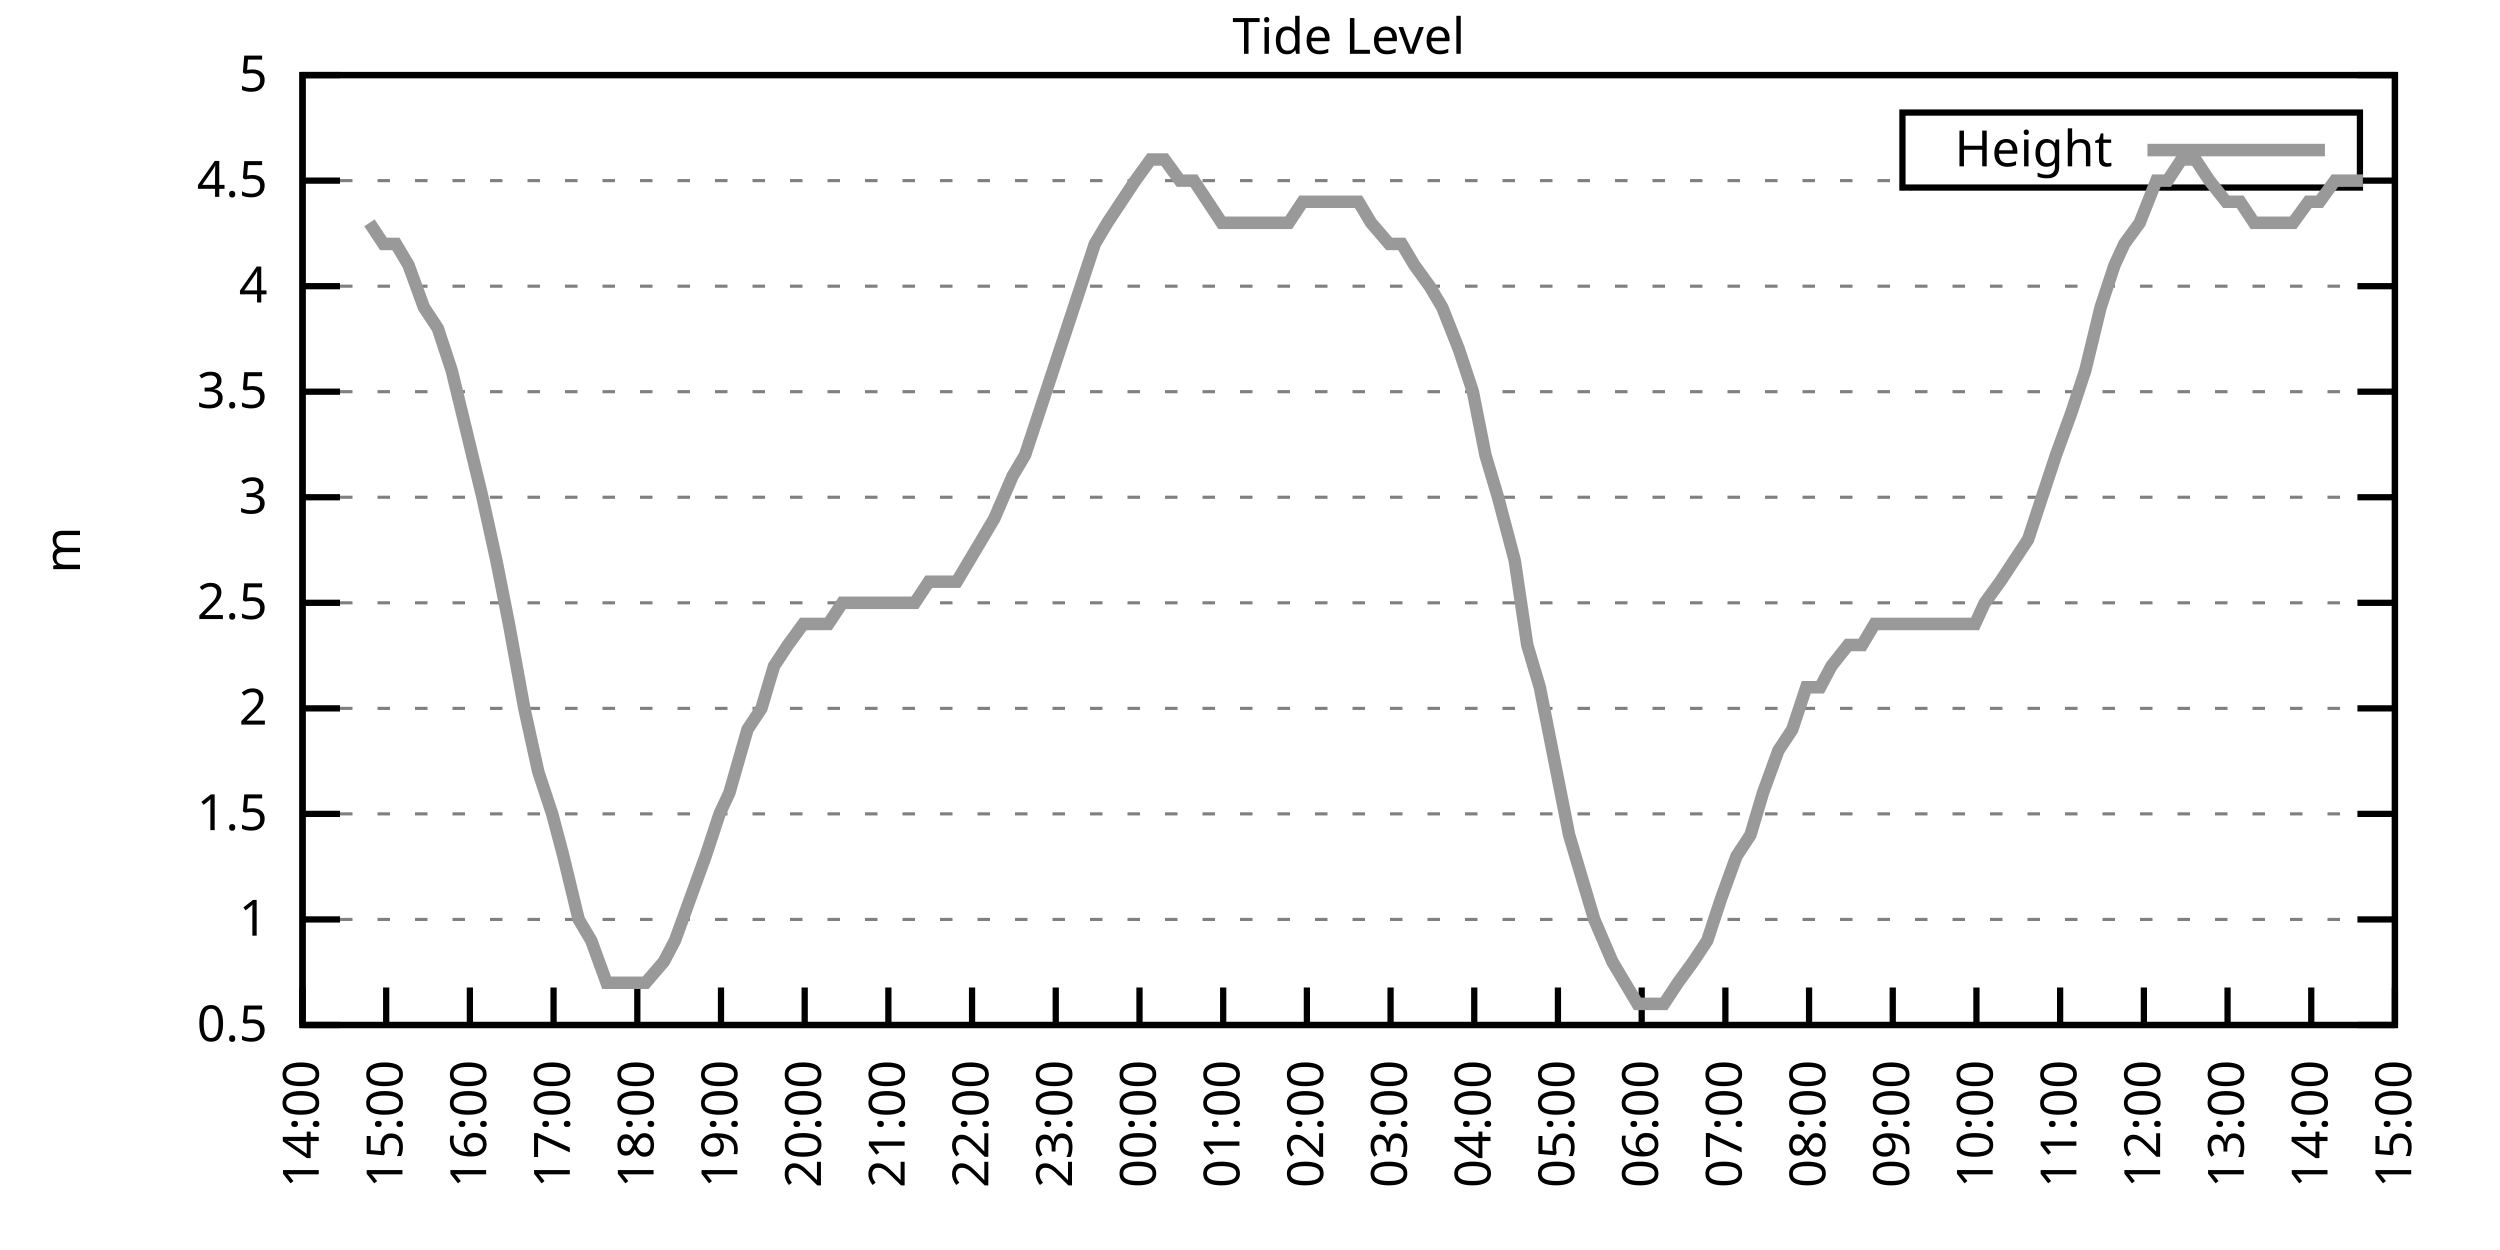
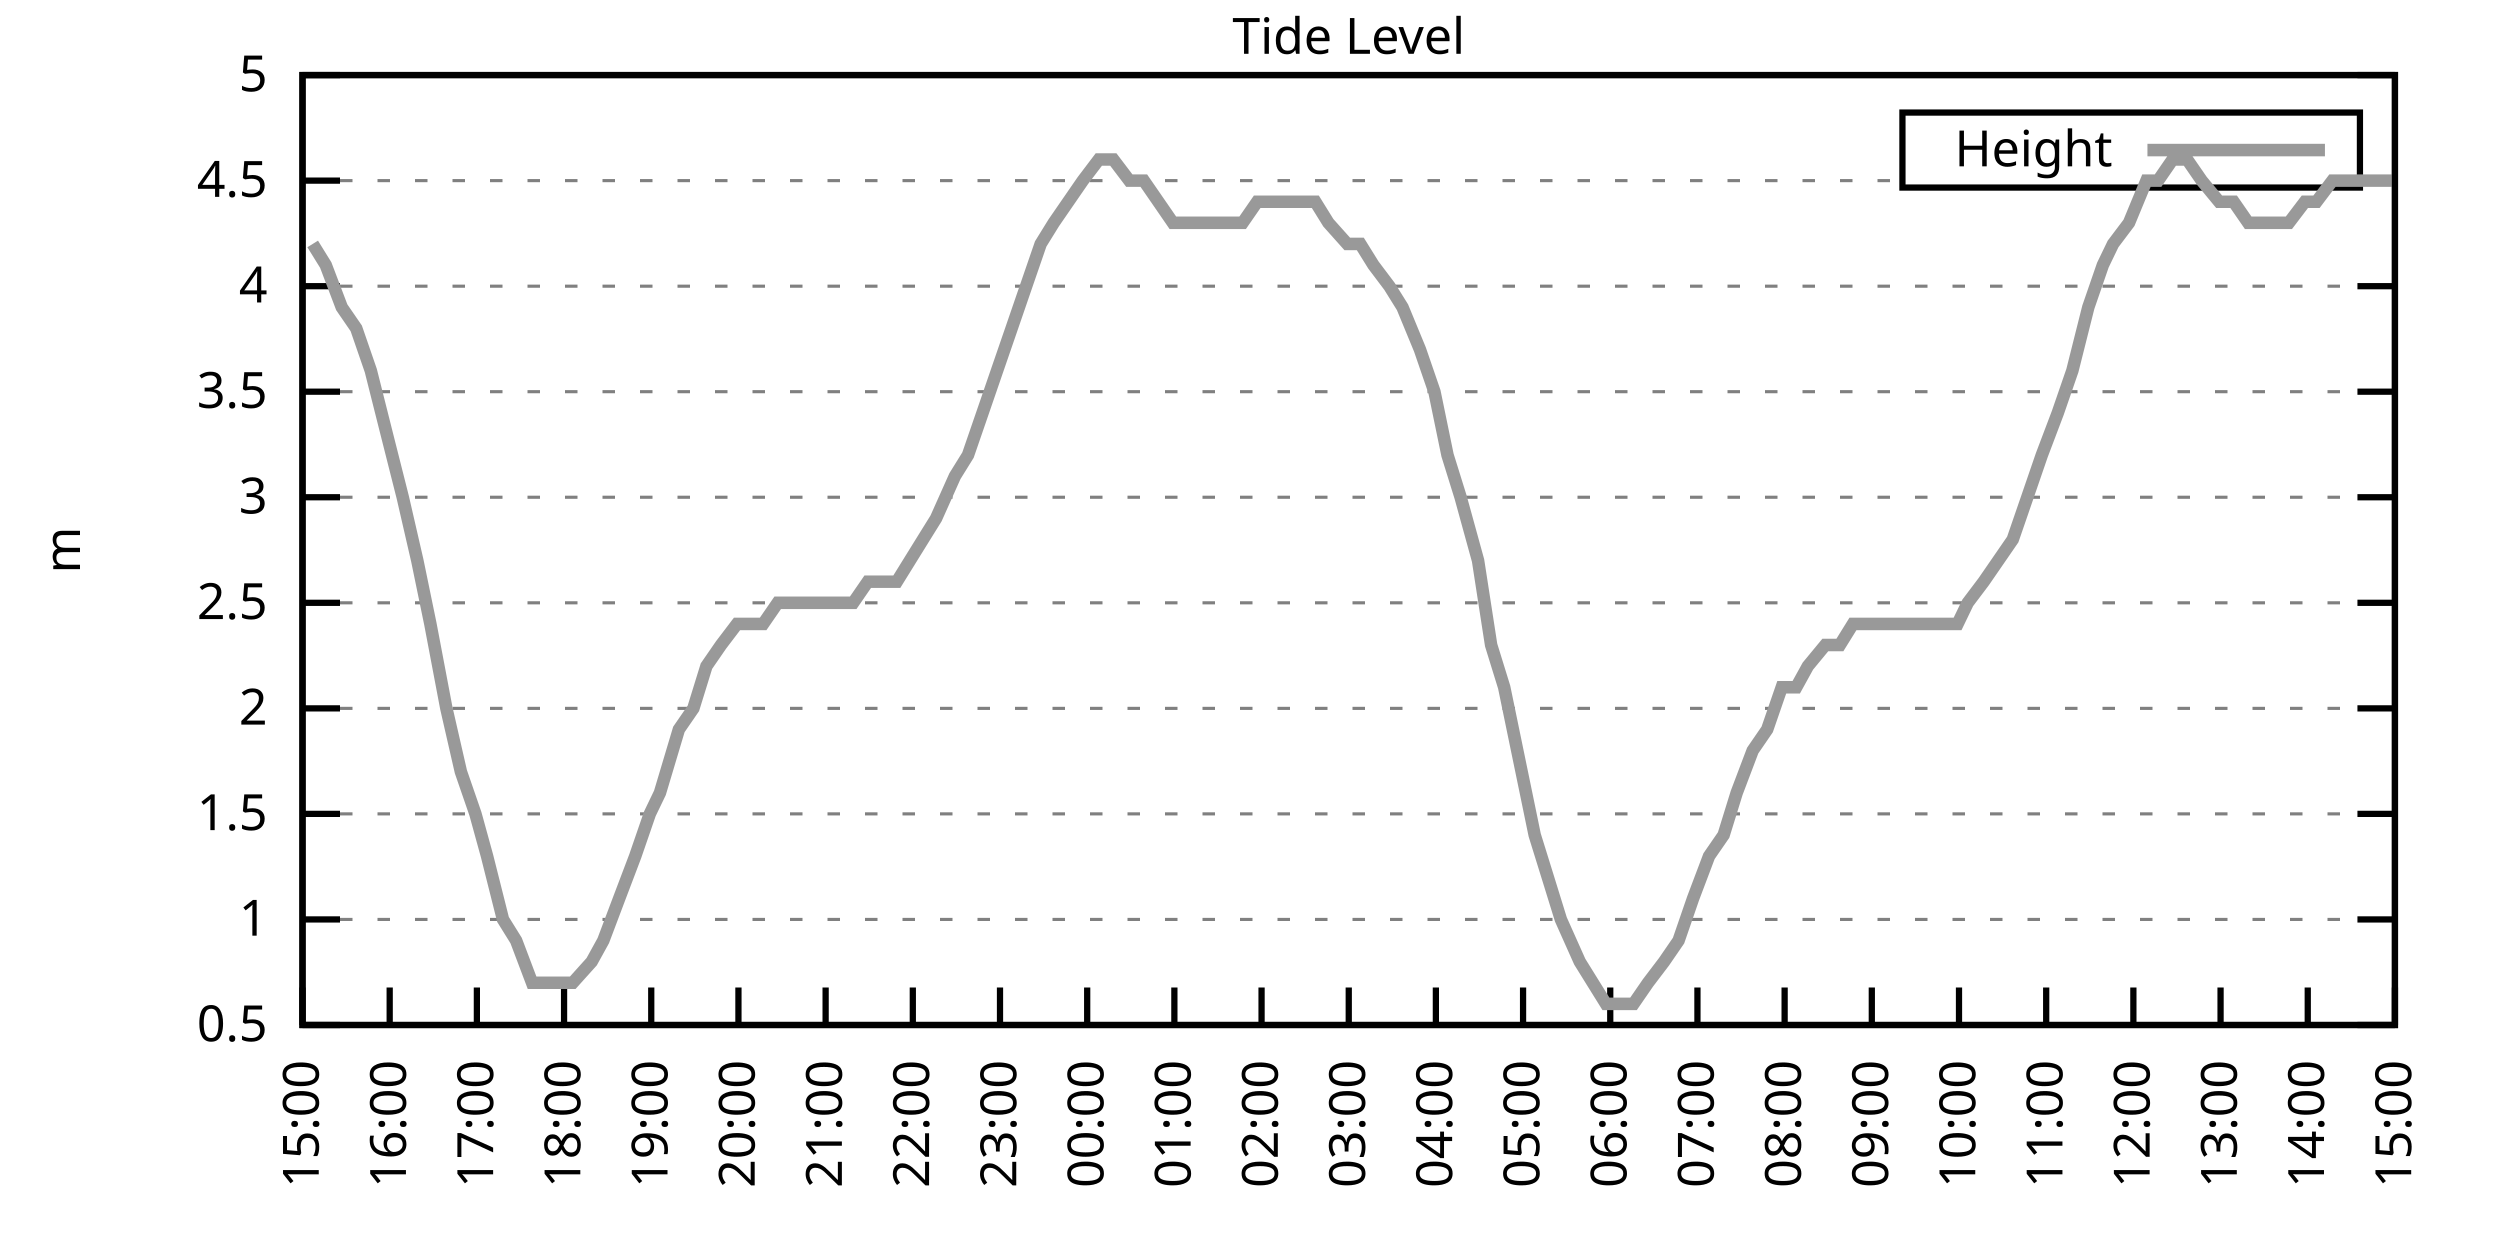
<svg xmlns="http://www.w3.org/2000/svg" xmlns:xlink="http://www.w3.org/1999/xlink" width="400" height="200" viewBox="0 0 400 200">
  <g id="gnuplot_canvas">
    <rect x="0" y="0" width="400" height="200" fill="none" />
    <defs>
      <circle id="gpDot" r="0.5" stroke-width="0.5" stroke="currentColor" />
      <path id="gpPt0" stroke-width="0.333" stroke="currentColor" d="M-1,0 h2 M0,-1 v2" />
      <path id="gpPt1" stroke-width="0.333" stroke="currentColor" d="M-1,-1 L1,1 M1,-1 L-1,1" />
      <path id="gpPt2" stroke-width="0.333" stroke="currentColor" d="M-1,0 L1,0 M0,-1 L0,1 M-1,-1 L1,1 M-1,1 L1,-1" />
      <rect id="gpPt3" stroke-width="0.333" stroke="currentColor" x="-1" y="-1" width="2" height="2" />
      <rect id="gpPt4" stroke-width="0.333" stroke="currentColor" fill="currentColor" x="-1" y="-1" width="2" height="2" />
      <circle id="gpPt5" stroke-width="0.333" stroke="currentColor" cx="0" cy="0" r="1" />
      <use xlink:href="#gpPt5" id="gpPt6" fill="currentColor" stroke="none" />
      <path id="gpPt7" stroke-width="0.333" stroke="currentColor" d="M0,-1.33 L-1.33,0.67 L1.33,0.67 z" />
      <use xlink:href="#gpPt7" id="gpPt8" fill="currentColor" stroke="none" />
      <use xlink:href="#gpPt7" id="gpPt9" stroke="currentColor" transform="rotate(180)" />
      <use xlink:href="#gpPt9" id="gpPt10" fill="currentColor" stroke="none" />
      <use xlink:href="#gpPt3" id="gpPt11" stroke="currentColor" transform="rotate(45)" />
      <use xlink:href="#gpPt11" id="gpPt12" fill="currentColor" stroke="none" />
      <path id="gpPt13" stroke-width="0.333" stroke="currentColor" d="M0,1.330 L1.265,0.411 L0.782,-1.067 L-0.782,-1.076 L-1.265,0.411 z" />
      <use xlink:href="#gpPt13" id="gpPt14" fill="currentColor" stroke="none" />
      <filter id="textbox" filterUnits="objectBoundingBox" x="0" y="0" height="1" width="1">
        <feFlood flood-color="white" flood-opacity="1" result="bgnd" />
        <feComposite in="SourceGraphic" in2="bgnd" operator="atop" />
      </filter>
      <filter id="greybox" filterUnits="objectBoundingBox" x="0" y="0" height="1" width="1">
        <feFlood flood-color="lightgrey" flood-opacity="1" result="grey" />
        <feComposite in="SourceGraphic" in2="grey" operator="atop" />
      </filter>
    </defs>
    <g fill="none" color="white" stroke="currentColor" stroke-width="1.00" stroke-linecap="butt" stroke-linejoin="miter">
</g>
    <g fill="none" color="black" stroke="currentColor" stroke-width="1.00" stroke-linecap="butt" stroke-linejoin="miter">
      <g stroke="none" shape-rendering="crispEdges">
        <polygon fill="rgb(255, 255, 255)" points="48.40,164.00 383.18,164.00 383.18,12.02 48.40,12.02 " />
      </g>
    </g>
    <g fill="none" color="black" stroke="currentColor" stroke-width="1.00" stroke-linecap="butt" stroke-linejoin="miter">
</g>
    <g fill="none" color="black" stroke="black" stroke-width="0.50" stroke-linecap="butt" stroke-linejoin="miter">
</g>
    <g fill="none" color="gray" stroke="currentColor" stroke-width="0.50" stroke-linecap="butt" stroke-linejoin="miter">
      <path stroke="gray" stroke-dasharray="2,4" class="gridline" d="M48.40,164.00 L383.19,164.00  " />
    </g>
    <g fill="none" color="gray" stroke="gray" stroke-width="1.00" stroke-linecap="butt" stroke-linejoin="miter">
</g>
    <g fill="none" color="black" stroke="currentColor" stroke-width="1.00" stroke-linecap="butt" stroke-linejoin="miter">
      <path stroke="black" d="M48.40,164.00 L54.40,164.00 M383.19,164.00 L377.19,164.00  " />
      <g transform="translate(42.80,166.60)" stroke="none" fill="black" font-family="Sans" font-size="8.00" text-anchor="end">
        <text>
          <tspan font-family="Sans"> 0.5</tspan>
        </text>
      </g>
    </g>
    <g fill="none" color="black" stroke="currentColor" stroke-width="1.00" stroke-linecap="butt" stroke-linejoin="miter">
</g>
    <g fill="none" color="black" stroke="black" stroke-width="0.50" stroke-linecap="butt" stroke-linejoin="miter">
</g>
    <g fill="none" color="gray" stroke="currentColor" stroke-width="0.50" stroke-linecap="butt" stroke-linejoin="miter">
      <path stroke="gray" stroke-dasharray="2,4" class="gridline" d="M48.40,147.11 L383.19,147.11  " />
    </g>
    <g fill="none" color="gray" stroke="gray" stroke-width="1.00" stroke-linecap="butt" stroke-linejoin="miter">
</g>
    <g fill="none" color="black" stroke="currentColor" stroke-width="1.00" stroke-linecap="butt" stroke-linejoin="miter">
      <path stroke="black" d="M48.40,147.11 L54.40,147.11 M383.19,147.11 L377.19,147.11  " />
      <g transform="translate(42.80,149.71)" stroke="none" fill="black" font-family="Sans" font-size="8.00" text-anchor="end">
        <text>
          <tspan font-family="Sans"> 1</tspan>
        </text>
      </g>
    </g>
    <g fill="none" color="black" stroke="currentColor" stroke-width="1.00" stroke-linecap="butt" stroke-linejoin="miter">
</g>
    <g fill="none" color="black" stroke="black" stroke-width="0.50" stroke-linecap="butt" stroke-linejoin="miter">
</g>
    <g fill="none" color="gray" stroke="currentColor" stroke-width="0.50" stroke-linecap="butt" stroke-linejoin="miter">
      <path stroke="gray" stroke-dasharray="2,4" class="gridline" d="M48.40,130.22 L383.19,130.22  " />
    </g>
    <g fill="none" color="gray" stroke="gray" stroke-width="1.00" stroke-linecap="butt" stroke-linejoin="miter">
</g>
    <g fill="none" color="black" stroke="currentColor" stroke-width="1.00" stroke-linecap="butt" stroke-linejoin="miter">
      <path stroke="black" d="M48.40,130.22 L54.40,130.22 M383.19,130.22 L377.19,130.22  " />
      <g transform="translate(42.80,132.82)" stroke="none" fill="black" font-family="Sans" font-size="8.00" text-anchor="end">
        <text>
          <tspan font-family="Sans"> 1.5</tspan>
        </text>
      </g>
    </g>
    <g fill="none" color="black" stroke="currentColor" stroke-width="1.00" stroke-linecap="butt" stroke-linejoin="miter">
</g>
    <g fill="none" color="black" stroke="black" stroke-width="0.50" stroke-linecap="butt" stroke-linejoin="miter">
</g>
    <g fill="none" color="gray" stroke="currentColor" stroke-width="0.50" stroke-linecap="butt" stroke-linejoin="miter">
      <path stroke="gray" stroke-dasharray="2,4" class="gridline" d="M48.40,113.34 L383.19,113.34  " />
    </g>
    <g fill="none" color="gray" stroke="gray" stroke-width="1.00" stroke-linecap="butt" stroke-linejoin="miter">
</g>
    <g fill="none" color="black" stroke="currentColor" stroke-width="1.00" stroke-linecap="butt" stroke-linejoin="miter">
      <path stroke="black" d="M48.40,113.34 L54.40,113.34 M383.19,113.34 L377.19,113.34  " />
      <g transform="translate(42.80,115.94)" stroke="none" fill="black" font-family="Sans" font-size="8.00" text-anchor="end">
        <text>
          <tspan font-family="Sans"> 2</tspan>
        </text>
      </g>
    </g>
    <g fill="none" color="black" stroke="currentColor" stroke-width="1.00" stroke-linecap="butt" stroke-linejoin="miter">
</g>
    <g fill="none" color="black" stroke="black" stroke-width="0.50" stroke-linecap="butt" stroke-linejoin="miter">
</g>
    <g fill="none" color="gray" stroke="currentColor" stroke-width="0.50" stroke-linecap="butt" stroke-linejoin="miter">
      <path stroke="gray" stroke-dasharray="2,4" class="gridline" d="M48.40,96.45 L383.19,96.45  " />
    </g>
    <g fill="none" color="gray" stroke="gray" stroke-width="1.00" stroke-linecap="butt" stroke-linejoin="miter">
</g>
    <g fill="none" color="black" stroke="currentColor" stroke-width="1.00" stroke-linecap="butt" stroke-linejoin="miter">
      <path stroke="black" d="M48.40,96.45 L54.40,96.45 M383.19,96.45 L377.19,96.45  " />
      <g transform="translate(42.80,99.05)" stroke="none" fill="black" font-family="Sans" font-size="8.00" text-anchor="end">
        <text>
          <tspan font-family="Sans"> 2.5</tspan>
        </text>
      </g>
    </g>
    <g fill="none" color="black" stroke="currentColor" stroke-width="1.00" stroke-linecap="butt" stroke-linejoin="miter">
</g>
    <g fill="none" color="black" stroke="black" stroke-width="0.50" stroke-linecap="butt" stroke-linejoin="miter">
</g>
    <g fill="none" color="gray" stroke="currentColor" stroke-width="0.50" stroke-linecap="butt" stroke-linejoin="miter">
      <path stroke="gray" stroke-dasharray="2,4" class="gridline" d="M48.40,79.56 L383.19,79.56  " />
    </g>
    <g fill="none" color="gray" stroke="gray" stroke-width="1.00" stroke-linecap="butt" stroke-linejoin="miter">
</g>
    <g fill="none" color="black" stroke="currentColor" stroke-width="1.00" stroke-linecap="butt" stroke-linejoin="miter">
      <path stroke="black" d="M48.40,79.56 L54.40,79.56 M383.19,79.56 L377.19,79.56  " />
      <g transform="translate(42.80,82.16)" stroke="none" fill="black" font-family="Sans" font-size="8.00" text-anchor="end">
        <text>
          <tspan font-family="Sans"> 3</tspan>
        </text>
      </g>
    </g>
    <g fill="none" color="black" stroke="currentColor" stroke-width="1.00" stroke-linecap="butt" stroke-linejoin="miter">
</g>
    <g fill="none" color="black" stroke="black" stroke-width="0.50" stroke-linecap="butt" stroke-linejoin="miter">
</g>
    <g fill="none" color="gray" stroke="currentColor" stroke-width="0.50" stroke-linecap="butt" stroke-linejoin="miter">
      <path stroke="gray" stroke-dasharray="2,4" class="gridline" d="M48.40,62.67 L383.19,62.67  " />
    </g>
    <g fill="none" color="gray" stroke="gray" stroke-width="1.00" stroke-linecap="butt" stroke-linejoin="miter">
</g>
    <g fill="none" color="black" stroke="currentColor" stroke-width="1.00" stroke-linecap="butt" stroke-linejoin="miter">
      <path stroke="black" d="M48.40,62.67 L54.40,62.67 M383.19,62.67 L377.19,62.67  " />
      <g transform="translate(42.80,65.27)" stroke="none" fill="black" font-family="Sans" font-size="8.00" text-anchor="end">
        <text>
          <tspan font-family="Sans"> 3.5</tspan>
        </text>
      </g>
    </g>
    <g fill="none" color="black" stroke="currentColor" stroke-width="1.00" stroke-linecap="butt" stroke-linejoin="miter">
</g>
    <g fill="none" color="black" stroke="black" stroke-width="0.50" stroke-linecap="butt" stroke-linejoin="miter">
</g>
    <g fill="none" color="gray" stroke="currentColor" stroke-width="0.50" stroke-linecap="butt" stroke-linejoin="miter">
      <path stroke="gray" stroke-dasharray="2,4" class="gridline" d="M48.40,45.79 L383.19,45.79  " />
    </g>
    <g fill="none" color="gray" stroke="gray" stroke-width="1.00" stroke-linecap="butt" stroke-linejoin="miter">
</g>
    <g fill="none" color="black" stroke="currentColor" stroke-width="1.00" stroke-linecap="butt" stroke-linejoin="miter">
      <path stroke="black" d="M48.40,45.79 L54.40,45.79 M383.19,45.79 L377.19,45.79  " />
      <g transform="translate(42.80,48.39)" stroke="none" fill="black" font-family="Sans" font-size="8.00" text-anchor="end">
        <text>
          <tspan font-family="Sans"> 4</tspan>
        </text>
      </g>
    </g>
    <g fill="none" color="black" stroke="currentColor" stroke-width="1.00" stroke-linecap="butt" stroke-linejoin="miter">
</g>
    <g fill="none" color="black" stroke="black" stroke-width="0.50" stroke-linecap="butt" stroke-linejoin="miter">
</g>
    <g fill="none" color="gray" stroke="currentColor" stroke-width="0.50" stroke-linecap="butt" stroke-linejoin="miter">
      <path stroke="gray" stroke-dasharray="2,4" class="gridline" d="M48.40,28.90 L304.39,28.90 M377.59,28.90 L383.19,28.90  " />
    </g>
    <g fill="none" color="gray" stroke="gray" stroke-width="1.00" stroke-linecap="butt" stroke-linejoin="miter">
</g>
    <g fill="none" color="black" stroke="currentColor" stroke-width="1.00" stroke-linecap="butt" stroke-linejoin="miter">
      <path stroke="black" d="M48.40,28.90 L54.40,28.90 M383.19,28.90 L377.19,28.90  " />
      <g transform="translate(42.80,31.50)" stroke="none" fill="black" font-family="Sans" font-size="8.00" text-anchor="end">
        <text>
          <tspan font-family="Sans"> 4.5</tspan>
        </text>
      </g>
    </g>
    <g fill="none" color="black" stroke="currentColor" stroke-width="1.00" stroke-linecap="butt" stroke-linejoin="miter">
</g>
    <g fill="none" color="black" stroke="black" stroke-width="0.50" stroke-linecap="butt" stroke-linejoin="miter">
</g>
    <g fill="none" color="gray" stroke="currentColor" stroke-width="0.50" stroke-linecap="butt" stroke-linejoin="miter">
      <path stroke="gray" stroke-dasharray="2,4" class="gridline" d="M48.40,12.01 L383.19,12.01  " />
    </g>
    <g fill="none" color="gray" stroke="gray" stroke-width="1.00" stroke-linecap="butt" stroke-linejoin="miter">
</g>
    <g fill="none" color="black" stroke="currentColor" stroke-width="1.00" stroke-linecap="butt" stroke-linejoin="miter">
      <path stroke="black" d="M48.40,12.01 L54.40,12.01 M383.19,12.01 L377.19,12.01  " />
      <g transform="translate(42.80,14.61)" stroke="none" fill="black" font-family="Sans" font-size="8.00" text-anchor="end">
        <text>
          <tspan font-family="Sans"> 5</tspan>
        </text>
      </g>
    </g>
    <g fill="none" color="black" stroke="currentColor" stroke-width="1.00" stroke-linecap="butt" stroke-linejoin="miter">
      <path stroke="black" d="M48.40,164.00 L48.40,158.00  " />
      <g transform="translate(51.00,169.60) rotate(270.00)" stroke="none" fill="black" font-family="Sans" font-size="8.00" text-anchor="end">
        <text>
-           <tspan font-family="Sans">14:00</tspan>
-         </text>
-       </g>
-     </g>
-     <g fill="none" color="black" stroke="currentColor" stroke-width="1.00" stroke-linecap="butt" stroke-linejoin="miter">
-       <path stroke="black" d="M61.79,164.00 L61.79,158.00  " />
-       <g transform="translate(64.39,169.60) rotate(270.00)" stroke="none" fill="black" font-family="Sans" font-size="8.00" text-anchor="end">
-         <text>
          <tspan font-family="Sans">15:00</tspan>
        </text>
      </g>
    </g>
    <g fill="none" color="black" stroke="currentColor" stroke-width="1.00" stroke-linecap="butt" stroke-linejoin="miter">
-       <path stroke="black" d="M75.18,164.00 L75.18,158.00  " />
-       <g transform="translate(77.78,169.60) rotate(270.00)" stroke="none" fill="black" font-family="Sans" font-size="8.00" text-anchor="end">
+       <path stroke="black" d="M62.35,164.00 L62.35,158.00  " />
+       <g transform="translate(64.95,169.60) rotate(270.00)" stroke="none" fill="black" font-family="Sans" font-size="8.00" text-anchor="end">
        <text>
          <tspan font-family="Sans">16:00</tspan>
        </text>
      </g>
    </g>
    <g fill="none" color="black" stroke="currentColor" stroke-width="1.00" stroke-linecap="butt" stroke-linejoin="miter">
-       <path stroke="black" d="M88.57,164.00 L88.57,158.00  " />
-       <g transform="translate(91.17,169.60) rotate(270.00)" stroke="none" fill="black" font-family="Sans" font-size="8.00" text-anchor="end">
+       <path stroke="black" d="M76.30,164.00 L76.30,158.00  " />
+       <g transform="translate(78.90,169.60) rotate(270.00)" stroke="none" fill="black" font-family="Sans" font-size="8.00" text-anchor="end">
        <text>
          <tspan font-family="Sans">17:00</tspan>
        </text>
      </g>
    </g>
    <g fill="none" color="black" stroke="currentColor" stroke-width="1.00" stroke-linecap="butt" stroke-linejoin="miter">
-       <path stroke="black" d="M101.97,164.00 L101.97,158.00  " />
-       <g transform="translate(104.57,169.60) rotate(270.00)" stroke="none" fill="black" font-family="Sans" font-size="8.00" text-anchor="end">
+       <path stroke="black" d="M90.25,164.00 L90.25,158.00  " />
+       <g transform="translate(92.85,169.60) rotate(270.00)" stroke="none" fill="black" font-family="Sans" font-size="8.00" text-anchor="end">
        <text>
          <tspan font-family="Sans">18:00</tspan>
        </text>
      </g>
    </g>
    <g fill="none" color="black" stroke="currentColor" stroke-width="1.00" stroke-linecap="butt" stroke-linejoin="miter">
-       <path stroke="black" d="M115.36,164.00 L115.36,158.00  " />
-       <g transform="translate(117.96,169.60) rotate(270.00)" stroke="none" fill="black" font-family="Sans" font-size="8.00" text-anchor="end">
+       <path stroke="black" d="M104.20,164.00 L104.20,158.00  " />
+       <g transform="translate(106.80,169.60) rotate(270.00)" stroke="none" fill="black" font-family="Sans" font-size="8.00" text-anchor="end">
        <text>
          <tspan font-family="Sans">19:00</tspan>
        </text>
      </g>
    </g>
    <g fill="none" color="black" stroke="currentColor" stroke-width="1.00" stroke-linecap="butt" stroke-linejoin="miter">
-       <path stroke="black" d="M128.75,164.00 L128.75,158.00  " />
-       <g transform="translate(131.35,169.60) rotate(270.00)" stroke="none" fill="black" font-family="Sans" font-size="8.00" text-anchor="end">
+       <path stroke="black" d="M118.15,164.00 L118.15,158.00  " />
+       <g transform="translate(120.75,169.60) rotate(270.00)" stroke="none" fill="black" font-family="Sans" font-size="8.00" text-anchor="end">
        <text>
          <tspan font-family="Sans">20:00</tspan>
        </text>
      </g>
    </g>
    <g fill="none" color="black" stroke="currentColor" stroke-width="1.00" stroke-linecap="butt" stroke-linejoin="miter">
-       <path stroke="black" d="M142.14,164.00 L142.14,158.00  " />
-       <g transform="translate(144.74,169.60) rotate(270.00)" stroke="none" fill="black" font-family="Sans" font-size="8.00" text-anchor="end">
+       <path stroke="black" d="M132.10,164.00 L132.10,158.00  " />
+       <g transform="translate(134.70,169.60) rotate(270.00)" stroke="none" fill="black" font-family="Sans" font-size="8.00" text-anchor="end">
        <text>
          <tspan font-family="Sans">21:00</tspan>
        </text>
      </g>
    </g>
    <g fill="none" color="black" stroke="currentColor" stroke-width="1.00" stroke-linecap="butt" stroke-linejoin="miter">
-       <path stroke="black" d="M155.53,164.00 L155.53,158.00  " />
-       <g transform="translate(158.13,169.60) rotate(270.00)" stroke="none" fill="black" font-family="Sans" font-size="8.00" text-anchor="end">
+       <path stroke="black" d="M146.05,164.00 L146.05,158.00  " />
+       <g transform="translate(148.65,169.60) rotate(270.00)" stroke="none" fill="black" font-family="Sans" font-size="8.00" text-anchor="end">
        <text>
          <tspan font-family="Sans">22:00</tspan>
        </text>
      </g>
    </g>
    <g fill="none" color="black" stroke="currentColor" stroke-width="1.00" stroke-linecap="butt" stroke-linejoin="miter">
-       <path stroke="black" d="M168.92,164.00 L168.92,158.00  " />
-       <g transform="translate(171.52,169.60) rotate(270.00)" stroke="none" fill="black" font-family="Sans" font-size="8.00" text-anchor="end">
+       <path stroke="black" d="M160.00,164.00 L160.00,158.00  " />
+       <g transform="translate(162.60,169.60) rotate(270.00)" stroke="none" fill="black" font-family="Sans" font-size="8.00" text-anchor="end">
        <text>
          <tspan font-family="Sans">23:00</tspan>
        </text>
      </g>
    </g>
    <g fill="none" color="black" stroke="currentColor" stroke-width="1.00" stroke-linecap="butt" stroke-linejoin="miter">
-       <path stroke="black" d="M182.32,164.00 L182.32,158.00  " />
-       <g transform="translate(184.92,169.60) rotate(270.00)" stroke="none" fill="black" font-family="Sans" font-size="8.00" text-anchor="end">
+       <path stroke="black" d="M173.95,164.00 L173.95,158.00  " />
+       <g transform="translate(176.55,169.60) rotate(270.00)" stroke="none" fill="black" font-family="Sans" font-size="8.00" text-anchor="end">
        <text>
          <tspan font-family="Sans">00:00</tspan>
        </text>
      </g>
    </g>
    <g fill="none" color="black" stroke="currentColor" stroke-width="1.00" stroke-linecap="butt" stroke-linejoin="miter">
-       <path stroke="black" d="M195.71,164.00 L195.71,158.00  " />
-       <g transform="translate(198.31,169.60) rotate(270.00)" stroke="none" fill="black" font-family="Sans" font-size="8.00" text-anchor="end">
+       <path stroke="black" d="M187.90,164.00 L187.90,158.00  " />
+       <g transform="translate(190.50,169.60) rotate(270.00)" stroke="none" fill="black" font-family="Sans" font-size="8.00" text-anchor="end">
        <text>
          <tspan font-family="Sans">01:00</tspan>
        </text>
      </g>
    </g>
    <g fill="none" color="black" stroke="currentColor" stroke-width="1.00" stroke-linecap="butt" stroke-linejoin="miter">
-       <path stroke="black" d="M209.10,164.00 L209.10,158.00  " />
-       <g transform="translate(211.70,169.60) rotate(270.00)" stroke="none" fill="black" font-family="Sans" font-size="8.00" text-anchor="end">
+       <path stroke="black" d="M201.85,164.00 L201.85,158.00  " />
+       <g transform="translate(204.45,169.60) rotate(270.00)" stroke="none" fill="black" font-family="Sans" font-size="8.00" text-anchor="end">
        <text>
          <tspan font-family="Sans">02:00</tspan>
        </text>
      </g>
    </g>
    <g fill="none" color="black" stroke="currentColor" stroke-width="1.00" stroke-linecap="butt" stroke-linejoin="miter">
-       <path stroke="black" d="M222.49,164.00 L222.49,158.00  " />
-       <g transform="translate(225.09,169.60) rotate(270.00)" stroke="none" fill="black" font-family="Sans" font-size="8.00" text-anchor="end">
+       <path stroke="black" d="M215.80,164.00 L215.80,158.00  " />
+       <g transform="translate(218.40,169.60) rotate(270.00)" stroke="none" fill="black" font-family="Sans" font-size="8.00" text-anchor="end">
        <text>
          <tspan font-family="Sans">03:00</tspan>
        </text>
      </g>
    </g>
    <g fill="none" color="black" stroke="currentColor" stroke-width="1.00" stroke-linecap="butt" stroke-linejoin="miter">
-       <path stroke="black" d="M235.88,164.00 L235.88,158.00  " />
-       <g transform="translate(238.48,169.60) rotate(270.00)" stroke="none" fill="black" font-family="Sans" font-size="8.00" text-anchor="end">
+       <path stroke="black" d="M229.74,164.00 L229.74,158.00  " />
+       <g transform="translate(232.34,169.60) rotate(270.00)" stroke="none" fill="black" font-family="Sans" font-size="8.00" text-anchor="end">
        <text>
          <tspan font-family="Sans">04:00</tspan>
        </text>
      </g>
    </g>
    <g fill="none" color="black" stroke="currentColor" stroke-width="1.00" stroke-linecap="butt" stroke-linejoin="miter">
-       <path stroke="black" d="M249.27,164.00 L249.27,158.00  " />
-       <g transform="translate(251.87,169.60) rotate(270.00)" stroke="none" fill="black" font-family="Sans" font-size="8.00" text-anchor="end">
+       <path stroke="black" d="M243.69,164.00 L243.69,158.00  " />
+       <g transform="translate(246.29,169.60) rotate(270.00)" stroke="none" fill="black" font-family="Sans" font-size="8.00" text-anchor="end">
        <text>
          <tspan font-family="Sans">05:00</tspan>
        </text>
      </g>
    </g>
    <g fill="none" color="black" stroke="currentColor" stroke-width="1.00" stroke-linecap="butt" stroke-linejoin="miter">
-       <path stroke="black" d="M262.67,164.00 L262.67,158.00  " />
-       <g transform="translate(265.27,169.60) rotate(270.00)" stroke="none" fill="black" font-family="Sans" font-size="8.00" text-anchor="end">
+       <path stroke="black" d="M257.64,164.00 L257.64,158.00  " />
+       <g transform="translate(260.24,169.60) rotate(270.00)" stroke="none" fill="black" font-family="Sans" font-size="8.00" text-anchor="end">
        <text>
          <tspan font-family="Sans">06:00</tspan>
        </text>
      </g>
    </g>
    <g fill="none" color="black" stroke="currentColor" stroke-width="1.00" stroke-linecap="butt" stroke-linejoin="miter">
-       <path stroke="black" d="M276.06,164.00 L276.06,158.00  " />
-       <g transform="translate(278.66,169.60) rotate(270.00)" stroke="none" fill="black" font-family="Sans" font-size="8.00" text-anchor="end">
+       <path stroke="black" d="M271.59,164.00 L271.59,158.00  " />
+       <g transform="translate(274.19,169.60) rotate(270.00)" stroke="none" fill="black" font-family="Sans" font-size="8.00" text-anchor="end">
        <text>
          <tspan font-family="Sans">07:00</tspan>
        </text>
      </g>
    </g>
    <g fill="none" color="black" stroke="currentColor" stroke-width="1.00" stroke-linecap="butt" stroke-linejoin="miter">
-       <path stroke="black" d="M289.45,164.00 L289.45,158.00  " />
-       <g transform="translate(292.05,169.60) rotate(270.00)" stroke="none" fill="black" font-family="Sans" font-size="8.00" text-anchor="end">
+       <path stroke="black" d="M285.54,164.00 L285.54,158.00  " />
+       <g transform="translate(288.14,169.60) rotate(270.00)" stroke="none" fill="black" font-family="Sans" font-size="8.00" text-anchor="end">
        <text>
          <tspan font-family="Sans">08:00</tspan>
        </text>
      </g>
    </g>
    <g fill="none" color="black" stroke="currentColor" stroke-width="1.00" stroke-linecap="butt" stroke-linejoin="miter">
-       <path stroke="black" d="M302.84,164.00 L302.84,158.00  " />
-       <g transform="translate(305.44,169.60) rotate(270.00)" stroke="none" fill="black" font-family="Sans" font-size="8.00" text-anchor="end">
+       <path stroke="black" d="M299.49,164.00 L299.49,158.00  " />
+       <g transform="translate(302.09,169.60) rotate(270.00)" stroke="none" fill="black" font-family="Sans" font-size="8.00" text-anchor="end">
        <text>
          <tspan font-family="Sans">09:00</tspan>
        </text>
      </g>
    </g>
    <g fill="none" color="black" stroke="currentColor" stroke-width="1.00" stroke-linecap="butt" stroke-linejoin="miter">
-       <path stroke="black" d="M316.23,164.00 L316.23,158.00  " />
-       <g transform="translate(318.83,169.60) rotate(270.00)" stroke="none" fill="black" font-family="Sans" font-size="8.00" text-anchor="end">
+       <path stroke="black" d="M313.44,164.00 L313.44,158.00  " />
+       <g transform="translate(316.04,169.60) rotate(270.00)" stroke="none" fill="black" font-family="Sans" font-size="8.00" text-anchor="end">
        <text>
          <tspan font-family="Sans">10:00</tspan>
        </text>
      </g>
    </g>
    <g fill="none" color="black" stroke="currentColor" stroke-width="1.00" stroke-linecap="butt" stroke-linejoin="miter">
-       <path stroke="black" d="M329.62,164.00 L329.62,158.00  " />
-       <g transform="translate(332.22,169.60) rotate(270.00)" stroke="none" fill="black" font-family="Sans" font-size="8.00" text-anchor="end">
+       <path stroke="black" d="M327.39,164.00 L327.39,158.00  " />
+       <g transform="translate(329.99,169.60) rotate(270.00)" stroke="none" fill="black" font-family="Sans" font-size="8.00" text-anchor="end">
        <text>
          <tspan font-family="Sans">11:00</tspan>
        </text>
      </g>
    </g>
    <g fill="none" color="black" stroke="currentColor" stroke-width="1.00" stroke-linecap="butt" stroke-linejoin="miter">
-       <path stroke="black" d="M343.02,164.00 L343.02,158.00  " />
-       <g transform="translate(345.62,169.60) rotate(270.00)" stroke="none" fill="black" font-family="Sans" font-size="8.00" text-anchor="end">
+       <path stroke="black" d="M341.34,164.00 L341.34,158.00  " />
+       <g transform="translate(343.94,169.60) rotate(270.00)" stroke="none" fill="black" font-family="Sans" font-size="8.00" text-anchor="end">
        <text>
          <tspan font-family="Sans">12:00</tspan>
        </text>
      </g>
    </g>
    <g fill="none" color="black" stroke="currentColor" stroke-width="1.00" stroke-linecap="butt" stroke-linejoin="miter">
-       <path stroke="black" d="M356.41,164.00 L356.41,158.00  " />
-       <g transform="translate(359.01,169.60) rotate(270.00)" stroke="none" fill="black" font-family="Sans" font-size="8.00" text-anchor="end">
+       <path stroke="black" d="M355.29,164.00 L355.29,158.00  " />
+       <g transform="translate(357.89,169.60) rotate(270.00)" stroke="none" fill="black" font-family="Sans" font-size="8.00" text-anchor="end">
        <text>
          <tspan font-family="Sans">13:00</tspan>
        </text>
      </g>
    </g>
    <g fill="none" color="black" stroke="currentColor" stroke-width="1.00" stroke-linecap="butt" stroke-linejoin="miter">
-       <path stroke="black" d="M369.80,164.00 L369.80,158.00  " />
-       <g transform="translate(372.40,169.60) rotate(270.00)" stroke="none" fill="black" font-family="Sans" font-size="8.00" text-anchor="end">
+       <path stroke="black" d="M369.24,164.00 L369.24,158.00  " />
+       <g transform="translate(371.84,169.60) rotate(270.00)" stroke="none" fill="black" font-family="Sans" font-size="8.00" text-anchor="end">
        <text>
          <tspan font-family="Sans">14:00</tspan>
        </text>
      </g>
    </g>
    <g fill="none" color="black" stroke="currentColor" stroke-width="1.00" stroke-linecap="butt" stroke-linejoin="miter">
      <path stroke="black" d="M383.19,164.00 L383.19,158.00  " />
      <g transform="translate(385.79,169.60) rotate(270.00)" stroke="none" fill="black" font-family="Sans" font-size="8.00" text-anchor="end">
        <text>
          <tspan font-family="Sans">15:00</tspan>
        </text>
      </g>
    </g>
    <g fill="none" color="black" stroke="currentColor" stroke-width="1.00" stroke-linecap="butt" stroke-linejoin="miter">
</g>
    <g fill="none" color="black" stroke="currentColor" stroke-width="1.00" stroke-linecap="butt" stroke-linejoin="miter">
      <path stroke="black" d="M48.40,12.01 L48.40,164.00 L383.19,164.00 L383.19,12.01 L48.40,12.01 Z  " />
    </g>
    <g fill="none" color="black" stroke="currentColor" stroke-width="1.00" stroke-linecap="butt" stroke-linejoin="miter">
</g>
    <g fill="none" color="black" stroke="currentColor" stroke-width="1.00" stroke-linecap="butt" stroke-linejoin="miter">
      <path stroke="black" d="M304.39,30.01 L304.39,18.01 L377.59,18.01 L377.59,30.01 L304.39,30.01 Z  " />
    </g>
    <g id="Tide_level_plot_1">
      <g fill="none" color="white" stroke="black" stroke-width="2.00" stroke-linecap="butt" stroke-linejoin="miter">
</g>
      <g fill="none" color="black" stroke="currentColor" stroke-width="2.00" stroke-linecap="butt" stroke-linejoin="miter">
        <g transform="translate(337.99,26.61)" stroke="none" fill="black" font-family="Sans" font-size="8.00" text-anchor="end">
          <text>
            <tspan font-family="Sans">Height</tspan>
          </text>
        </g>
      </g>
      <g fill="none" color="black" stroke="currentColor" stroke-width="2.00" stroke-linecap="butt" stroke-linejoin="miter">
-         <path stroke="rgb(153, 153, 153)" d="M343.59,24.01 L371.99,24.01 M59.11,35.65 L61.35,39.03 L63.35,39.03 L65.36,42.41 L67.82,49.16 L70.05,52.54   L72.28,59.30 L74.74,69.43 L77.19,79.56 L79.42,89.69 L81.43,99.83 L83.89,113.34 L86.12,123.47 L88.35,130.22   L90.14,136.98 L92.59,147.11 L94.60,150.49 L97.06,157.24 L99.51,157.24 L101.74,157.24 L103.31,157.24 L106.21,153.87   L107.99,150.49 L110.45,143.73 L112.90,136.98 L115.13,130.22 L116.70,126.85 L119.60,116.71 L121.83,113.34 L123.84,106.58   L126.07,103.20 L128.53,99.83 L130.31,99.83 L132.54,99.83 L134.78,96.45 L137.45,96.45 L139.69,96.45 L141.69,96.45   L144.15,96.45 L146.38,96.45 L148.61,93.07 L150.85,93.07 L153.08,93.07 L157.10,86.32 L159.10,82.94 L162.01,76.18   L164.01,72.81 L166.25,66.05 L168.48,59.30 L170.71,52.54 L172.94,45.79 L175.17,39.03 L177.18,35.65 L179.41,32.28   L181.65,28.90 L184.10,25.52 L186.33,25.52 L188.79,28.90 L191.02,28.90 L193.25,32.28 L195.48,35.65 L197.72,35.65   L199.95,35.65 L201.73,35.65 L203.74,35.65 L206.20,35.65 L208.43,32.28 L210.66,32.28 L213.12,32.28 L215.13,32.28   L217.36,32.28 L219.37,35.65 L222.27,39.03 L224.28,39.03 L226.29,42.41 L228.74,45.79 L230.75,49.16 L233.43,55.92   L235.66,62.67 L237.67,72.81 L239.68,79.56 L242.36,89.69 L244.36,103.20 L246.37,109.96 L249.05,123.47 L251.06,133.60   L253.07,140.36 L255.08,147.11 L257.98,153.87 L259.99,157.24 L262.00,160.62 L264.45,160.62 L266.24,160.62 L268.47,157.24   L270.92,153.87 L273.16,150.49 L275.39,143.73 L277.84,136.98 L280.07,133.60 L282.08,126.85 L284.54,120.09 L286.77,116.71   L289.00,109.96 L291.23,109.96 L293.02,106.58 L295.70,103.20 L297.93,103.20 L299.94,99.83 L302.17,99.83 L304.85,99.83   L307.08,99.83 L309.31,99.83 L311.32,99.83 L313.55,99.83 L316.01,99.83 L317.57,96.45 L320.03,93.07 L322.26,89.69   L324.49,86.32 L326.72,79.56 L328.95,72.81 L331.41,66.05 L333.64,59.30 L336.10,49.16 L338.33,42.41 L339.89,39.03   L342.35,35.65 L345.02,28.90 L346.81,28.90 L349.04,25.52 L351.27,25.52 L353.51,28.90 L356.18,32.28 L358.42,32.28   L360.65,35.65 L362.43,35.65 L364.89,35.65 L366.90,35.65 L369.35,32.28 L371.14,32.28 L373.59,28.90 L375.82,28.90   L378.06,28.90  " />
+         <path stroke="rgb(153, 153, 153)" d="M343.59,24.01 L371.99,24.01 M50.03,39.03 L52.12,42.41 L54.68,49.16 L57.00,52.54 L59.33,59.30 L61.88,69.43   L64.44,79.56 L66.77,89.69 L68.86,99.83 L71.42,113.34 L73.74,123.47 L76.07,130.22 L77.93,136.98 L80.48,147.11   L82.58,150.49 L85.13,157.24 L87.69,157.24 L90.02,157.24 L91.64,157.24 L94.67,153.87 L96.53,150.49 L99.08,143.73   L101.64,136.98 L103.97,130.22 L105.59,126.85 L108.62,116.71 L110.94,113.34 L113.03,106.58 L115.36,103.20 L117.92,99.83   L119.78,99.83 L122.10,99.83 L124.43,96.45 L127.22,96.45 L129.54,96.45 L131.63,96.45 L134.19,96.45 L136.51,96.45   L138.84,93.07 L141.16,93.07 L143.49,93.07 L147.67,86.32 L149.77,82.94 L152.79,76.18 L154.88,72.81 L157.21,66.05   L159.53,59.30 L161.86,52.54 L164.18,45.79 L166.51,39.03 L168.60,35.65 L170.92,32.28 L173.25,28.90 L175.81,25.52   L178.13,25.52 L180.69,28.90 L183.01,28.90 L185.34,32.28 L187.66,35.65 L189.99,35.65 L192.31,35.65 L194.17,35.65   L196.27,35.65 L198.82,35.65 L201.15,32.28 L203.47,32.28 L206.03,32.28 L208.12,32.28 L210.45,32.28 L212.54,35.65   L215.56,39.03 L217.65,39.03 L219.75,42.41 L222.30,45.79 L224.40,49.16 L227.19,55.92 L229.51,62.67 L231.60,72.81   L233.70,79.56 L236.49,89.69 L238.58,103.20 L240.67,109.96 L243.46,123.47 L245.55,133.60 L247.65,140.36 L249.74,147.11   L252.76,153.87 L254.85,157.24 L256.95,160.62 L259.50,160.62 L261.36,160.62 L263.69,157.24 L266.25,153.87 L268.57,150.49   L270.90,143.73 L273.45,136.98 L275.78,133.60 L277.87,126.85 L280.43,120.09 L282.75,116.71 L285.08,109.96 L287.40,109.96   L289.26,106.58 L292.05,103.20 L294.38,103.20 L296.47,99.83 L298.80,99.83 L301.58,99.83 L303.91,99.83 L306.23,99.83   L308.33,99.83 L310.65,99.83 L313.21,99.83 L314.84,96.45 L317.39,93.07 L319.72,89.69 L322.04,86.32 L324.37,79.56   L326.69,72.81 L329.25,66.05 L331.58,59.30 L334.13,49.16 L336.46,42.41 L338.09,39.03 L340.64,35.65 L343.43,28.90   L345.29,28.90 L347.62,25.52 L349.94,25.52 L352.27,28.90 L355.06,32.28 L357.38,32.28 L359.71,35.65 L361.57,35.65   L364.13,35.65 L366.22,35.65 L368.78,32.28 L370.64,32.28 L373.19,28.90 L375.52,28.90 L377.84,28.90 L380.17,28.90   L382.96,28.90  " />
      </g>
    </g>
    <g fill="none" color="black" stroke="currentColor" stroke-width="2.00" stroke-linecap="butt" stroke-linejoin="miter">
</g>
    <g fill="none" color="black" stroke="black" stroke-width="1.00" stroke-linecap="butt" stroke-linejoin="miter">
</g>
    <g fill="none" color="black" stroke="currentColor" stroke-width="1.00" stroke-linecap="butt" stroke-linejoin="miter">
      <path stroke="black" d="M48.40,12.01 L48.40,164.00 L383.19,164.00 L383.19,12.01 L48.40,12.01 Z  " />
      <g transform="translate(12.80,88.01) rotate(270.00)" stroke="none" fill="black" font-family="Sans" font-size="8.00" text-anchor="middle">
        <text>
          <tspan font-family="Sans">m</tspan>
        </text>
      </g>
    </g>
    <g fill="none" color="black" stroke="currentColor" stroke-width="1.00" stroke-linecap="butt" stroke-linejoin="miter">
</g>
    <g fill="none" color="black" stroke="currentColor" stroke-width="1.00" stroke-linecap="butt" stroke-linejoin="miter">
      <g transform="translate(215.79,8.61)" stroke="none" fill="black" font-family="Sans" font-size="8.00" text-anchor="middle">
        <text>
          <tspan font-family="Sans">Tide Level</tspan>
        </text>
      </g>
    </g>
    <g fill="none" color="black" stroke="currentColor" stroke-width="1.00" stroke-linecap="butt" stroke-linejoin="miter">
</g>
  </g>
</svg>
